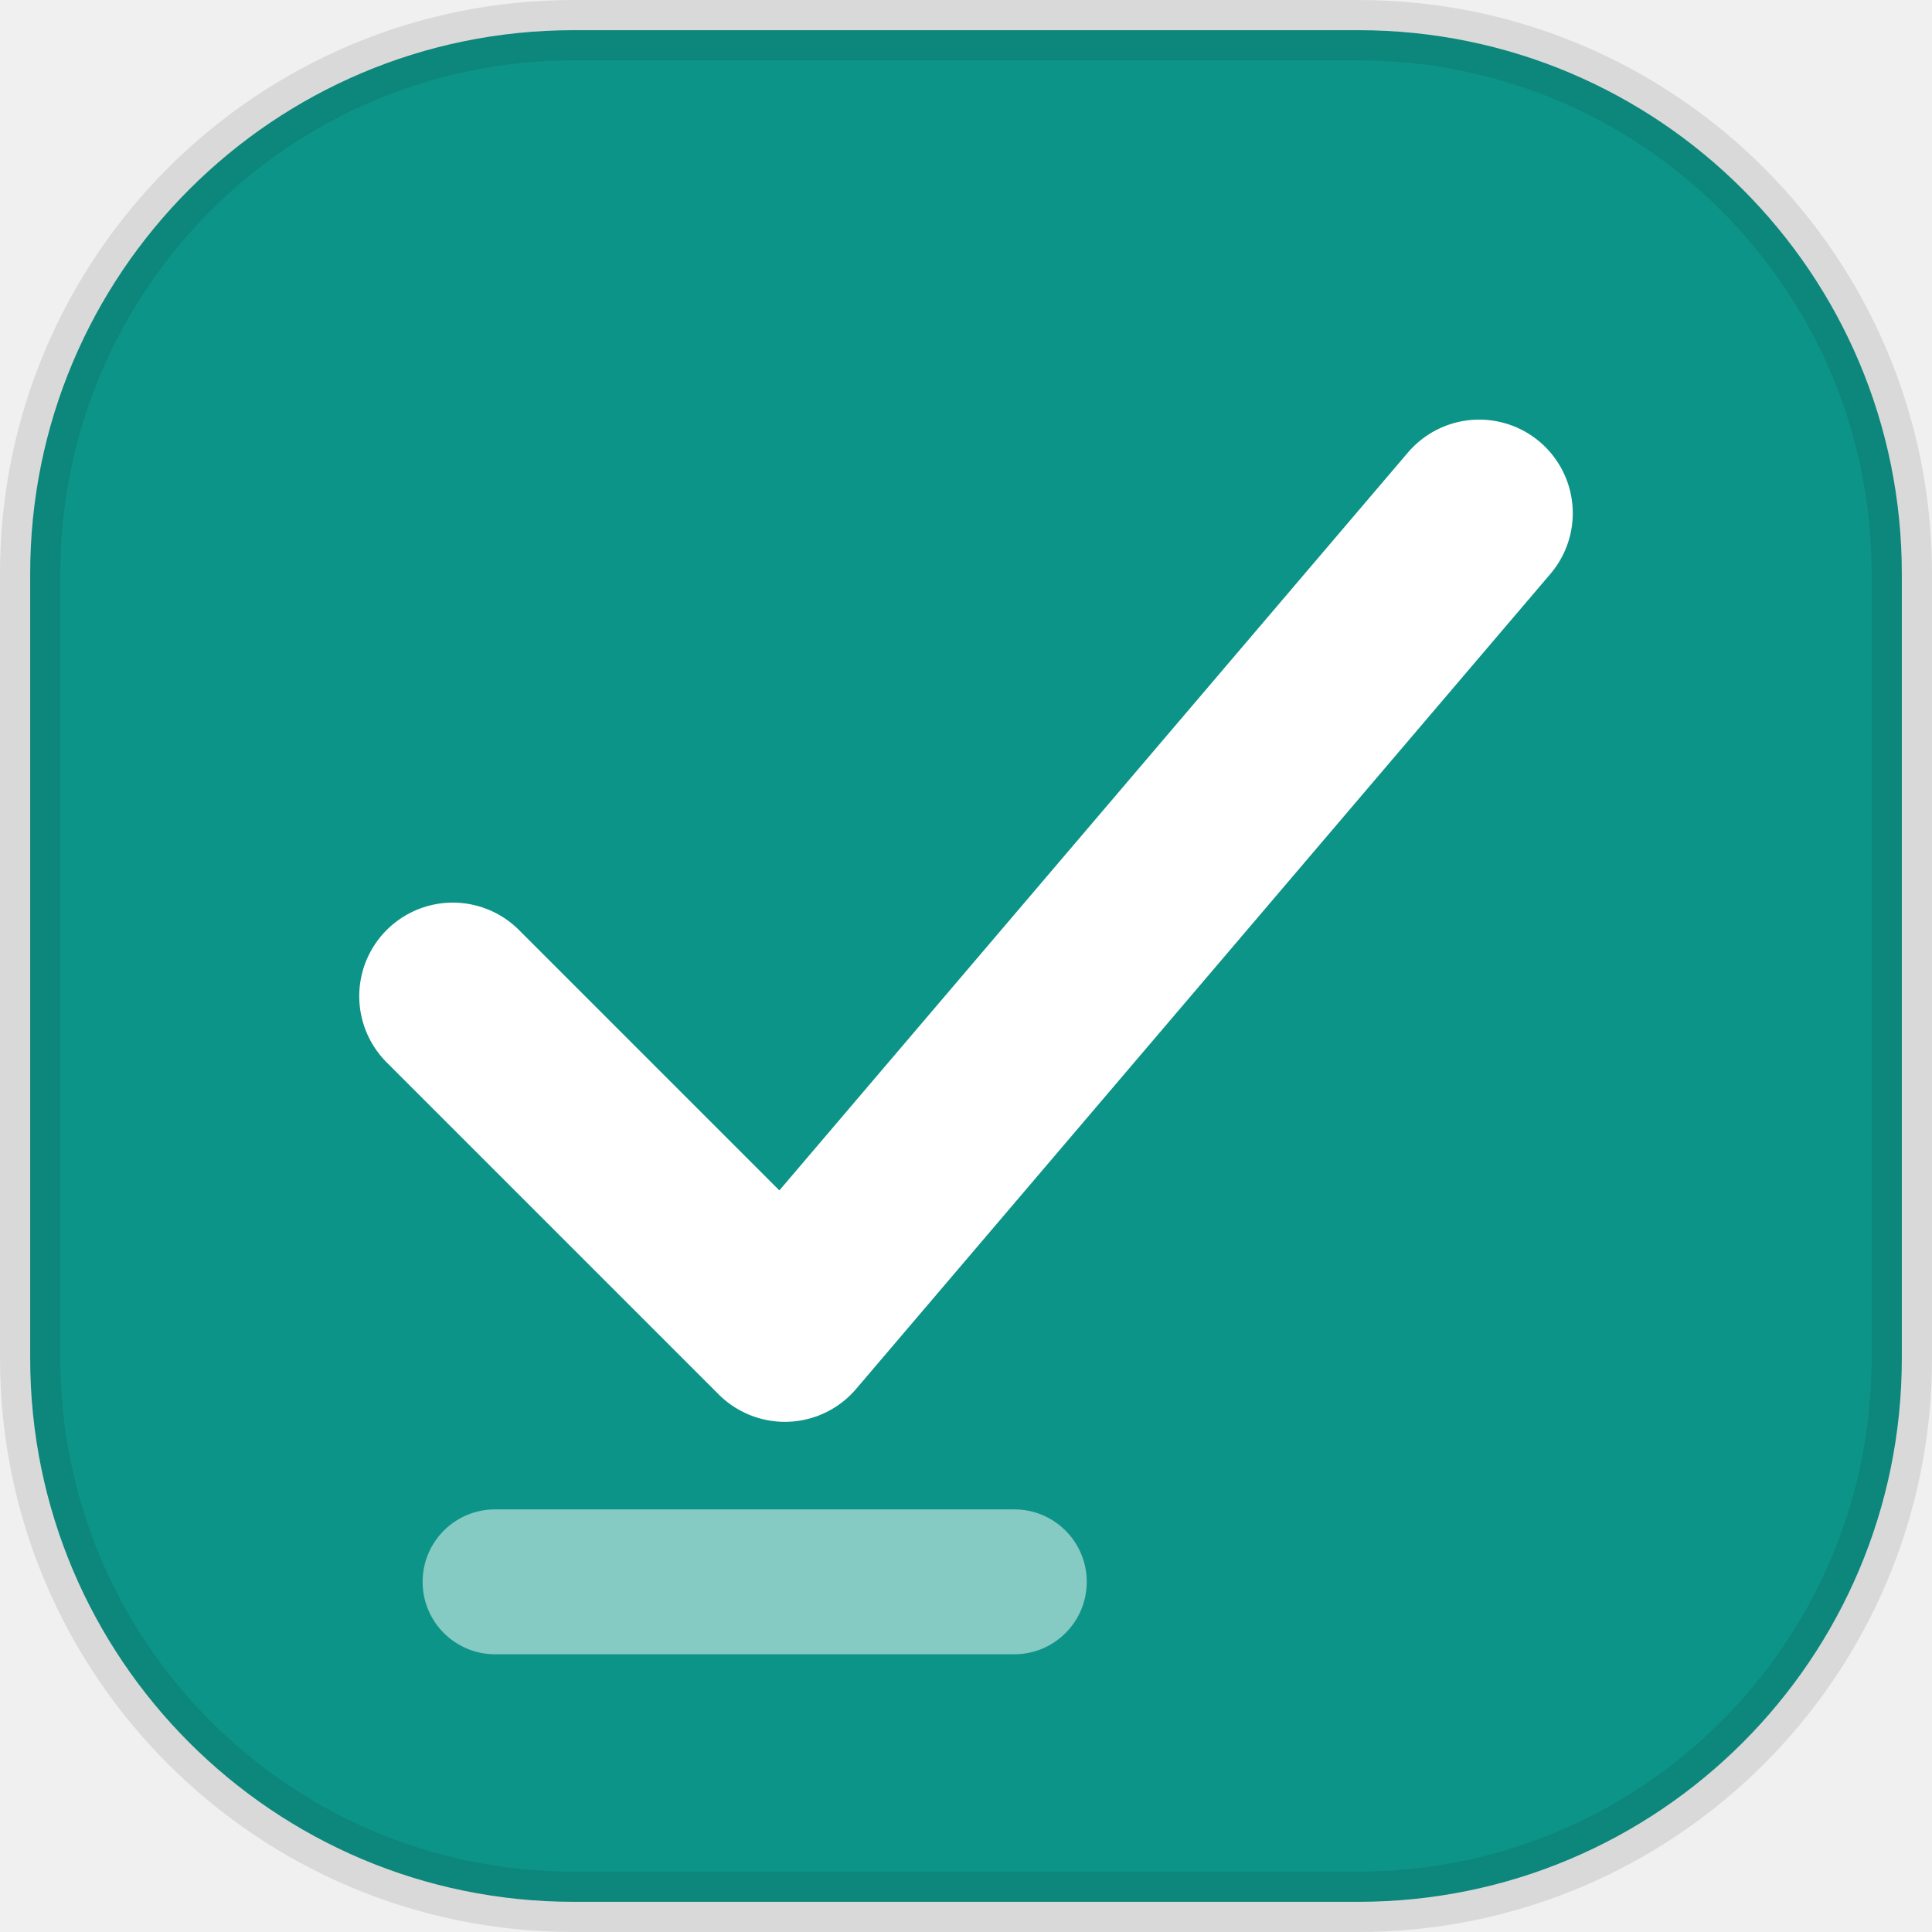
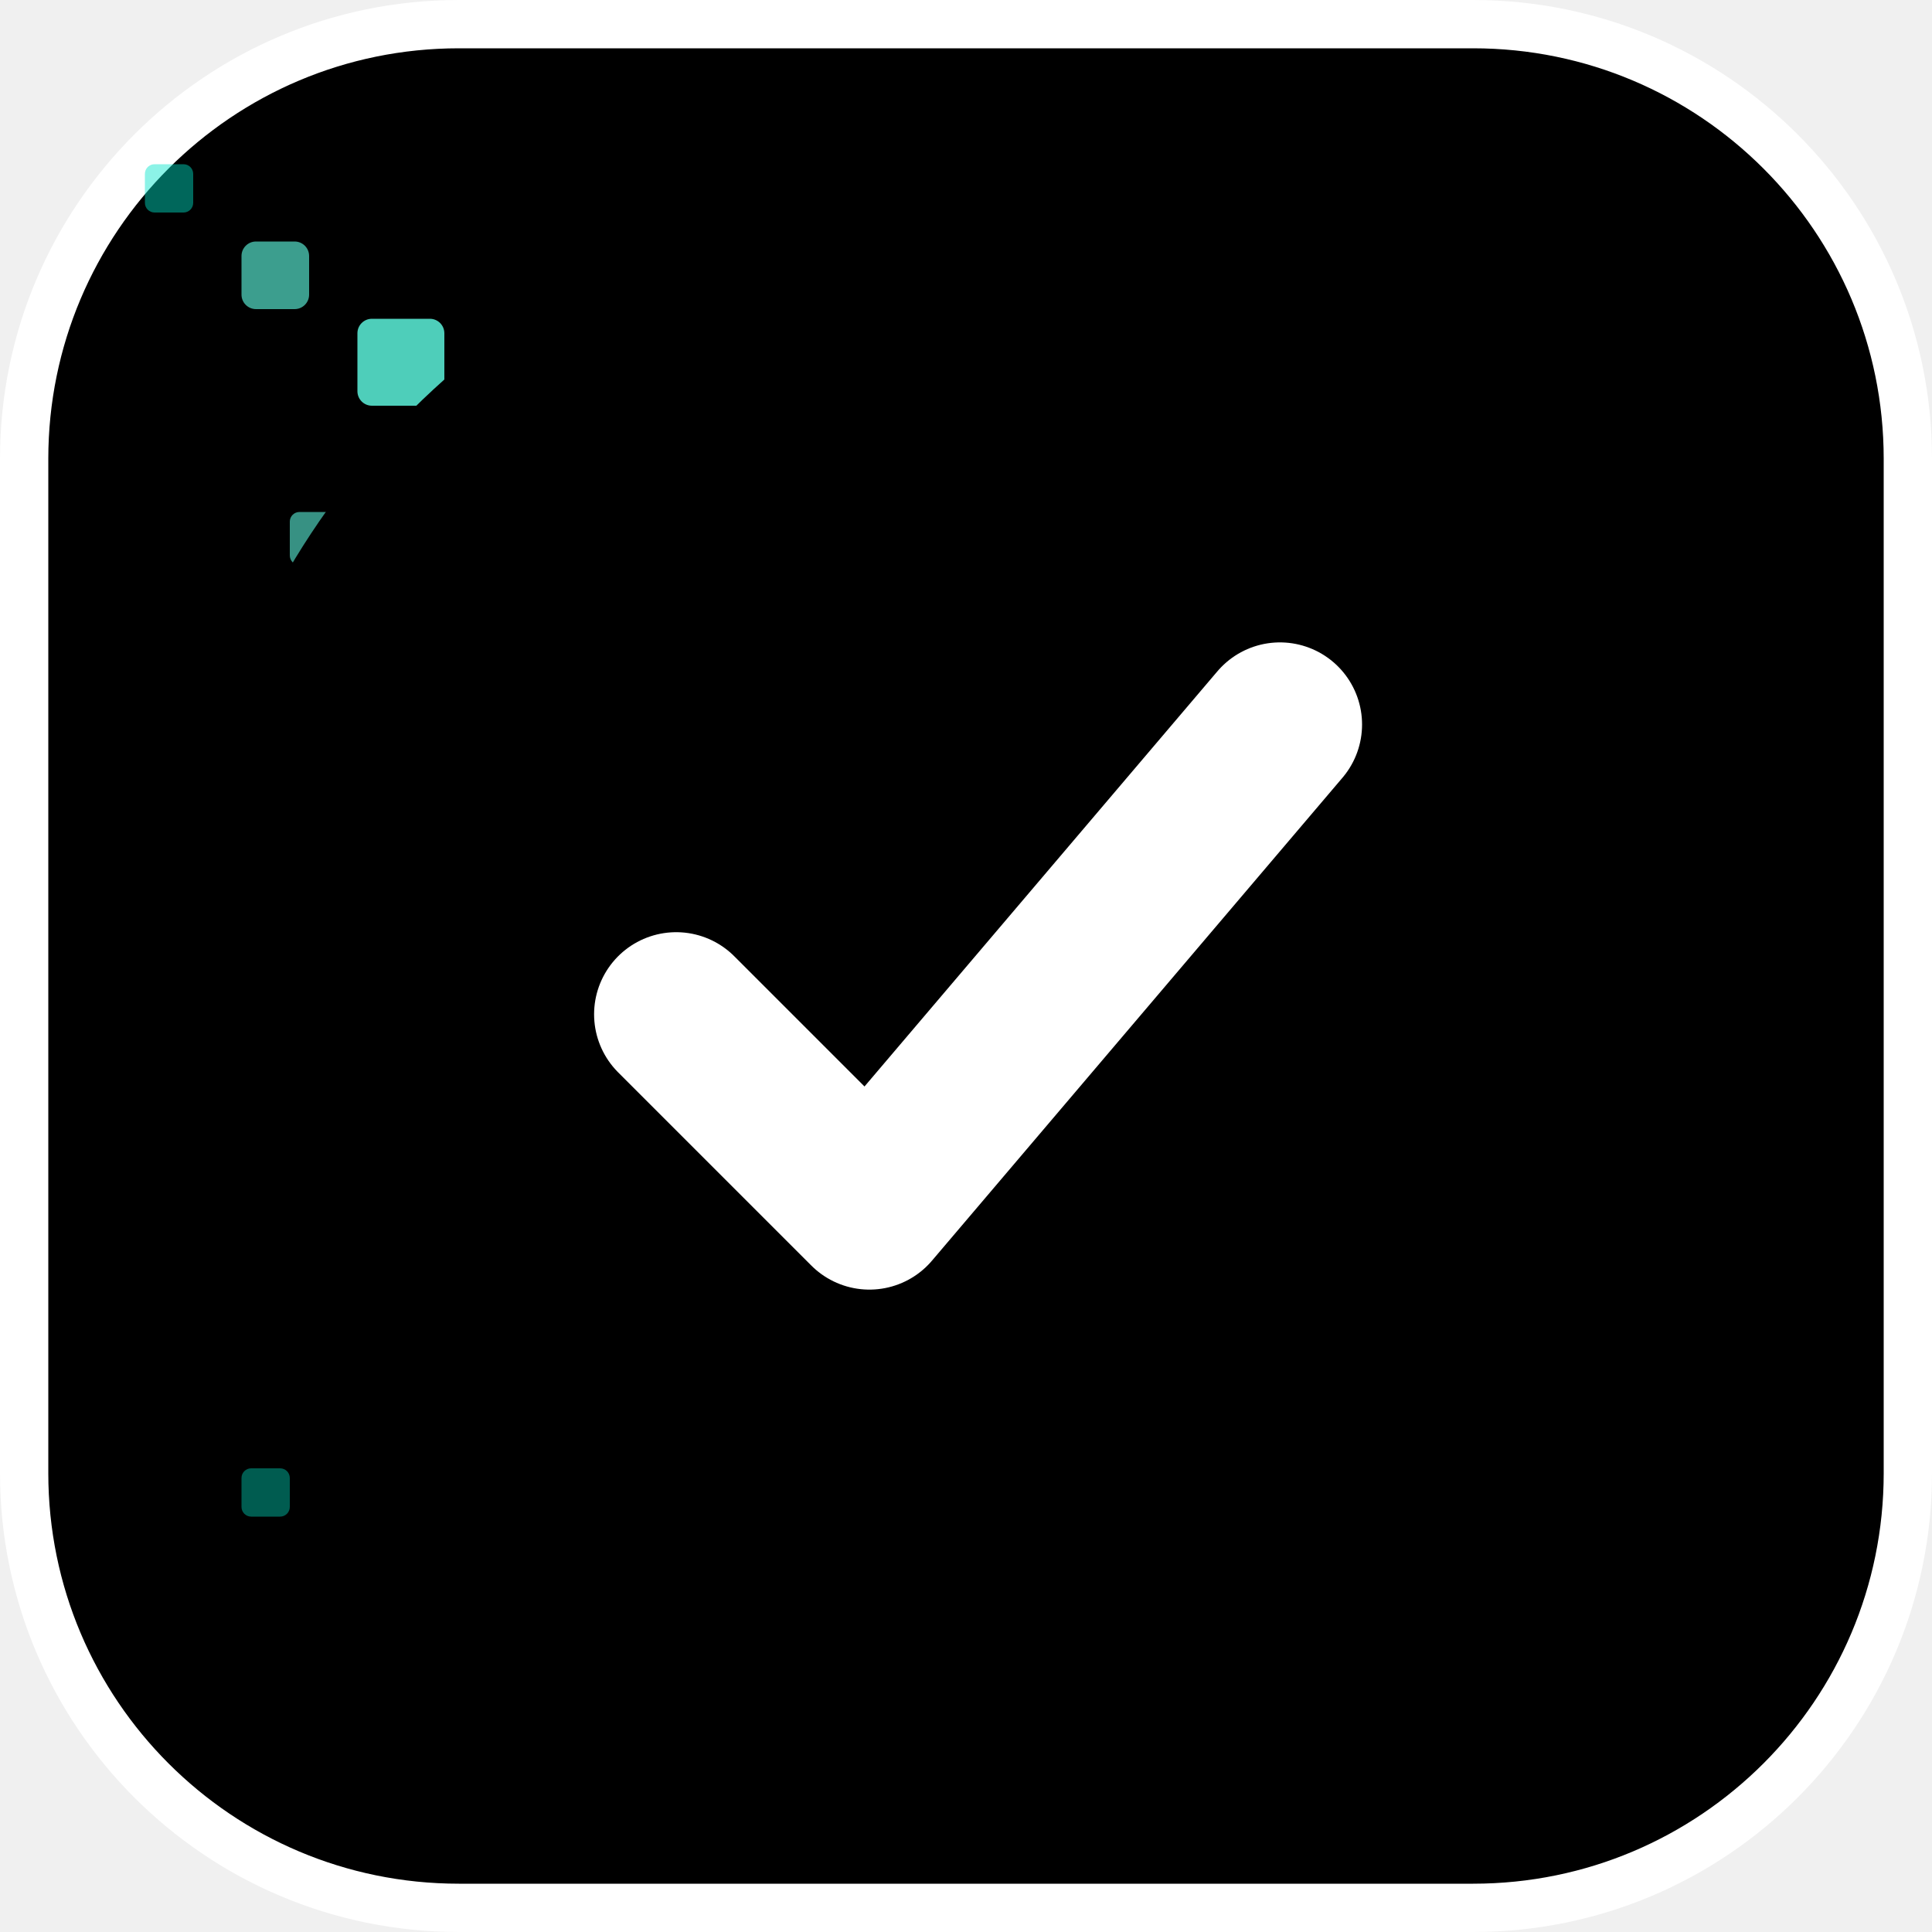
- <svg xmlns="http://www.w3.org/2000/svg" width="32" height="32" viewBox="0 0 32 32" fill="none">
-   <rect x="0.5" y="0.5" width="31" height="31" rx="9" fill="#0d9488" />
-   <rect x="0.5" y="0.5" width="31" height="31" rx="9" stroke="#0a0c12" stroke-opacity="0.1" />
-   <path d="M7.5 16.5 L13 22 L24.5 8.5" stroke="white" stroke-width="3.1" stroke-linecap="round" stroke-linejoin="round" />
-   <rect x="7" y="25" width="11" height="2.4" rx="1.2" fill="white" fill-opacity="0.5" />
+ <svg xmlns="http://www.w3.org/2000/svg" width="40" height="40" viewBox="0 0 40 40" fill="none">
+   <defs>
+     <linearGradient id="bg" x1="0" y1="0" x2="40" y2="40" gradientUnits="userSpaceOnUse">
+       <stop stopColor="#00352f" />
+       <stop offset="1" stopColor="#00524d" />
+     </linearGradient>
+     <linearGradient id="cgrad" x1="4" y1="4" x2="32" y2="33" gradientUnits="userSpaceOnUse">
+       <stop stopColor="#008e8b" />
+       <stop offset="1" stopColor="#00e5c9" />
+     </linearGradient>
+   </defs>
+   <rect x="0.5" y="0.5" width="39" height="39" rx="9" fill="url(#bg)" />
+   <rect x="0.5" y="0.5" width="39" height="39" rx="9" stroke="#ffffff" strokeOpacity="0.08" />
+   <g>
+     <rect x="10.6" y="8.6" width="2.2" height="2.2" rx="0.4" fill="#00e5c9" opacity="0.95" />
+     <rect x="9" y="11.6" width="1.5" height="1.5" rx="0.3" fill="#00e5c9" opacity="0.78" />
+     <rect x="7.4" y="6.6" width="1.8" height="1.8" rx="0.3" fill="#5cf2da" opacity="0.85" />
+     <rect x="6" y="10.6" width="1.1" height="1.1" rx="0.2" fill="#5cf2da" opacity="0.6" />
+     <rect x="5" y="5" width="1.4" height="1.4" rx="0.3" fill="#5cf2da" opacity="0.65" />
+     <rect x="3" y="3.4" width="1" height="1" rx="0.2" fill="#00e5c9" opacity="0.45" />
+     <rect x="8" y="28.4" width="1.4" height="1.4" rx="0.3" fill="#5cf2da" opacity="0.6" />
+     <rect x="5" y="30.4" width="1" height="1" rx="0.2" fill="#00e5c9" opacity="0.4" />
+     <rect x="10.6" y="30" width="1" height="1" rx="0.2" fill="#5cf2da" opacity="0.3" />
+   </g>
+   <path d="M 29.66 11.30 A 13 13 0 1 0 29.66 28.70" stroke="url(#cgrad)" stroke-width="6.5" stroke-linecap="round" />
+   <path d="M 14 21 L 18 25 L 26.5 15" stroke="#ffffff" stroke-width="3.4" stroke-linecap="round" stroke-linejoin="round" />
</svg>
